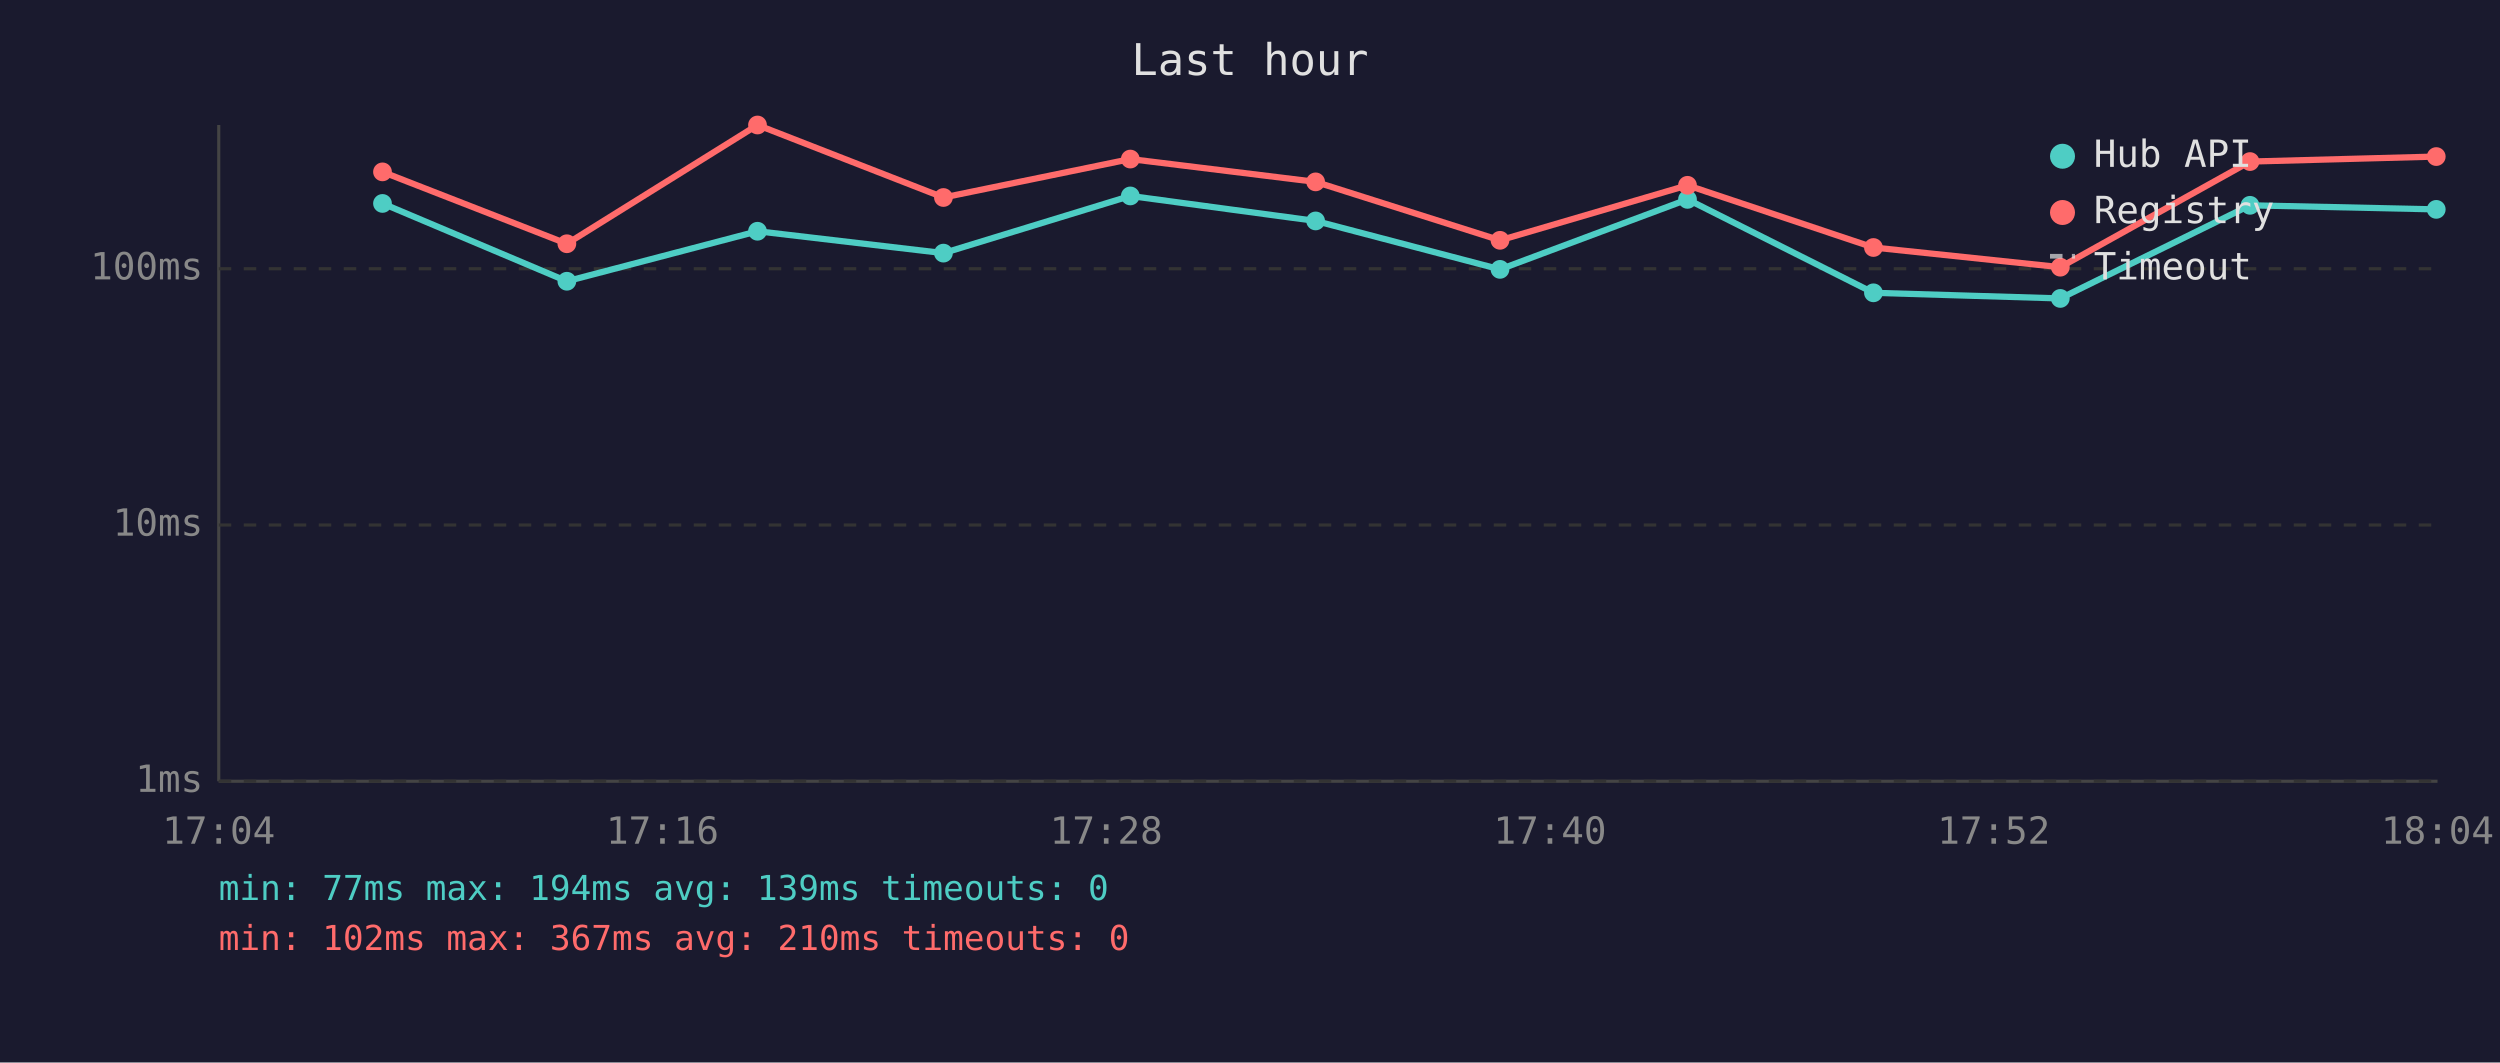
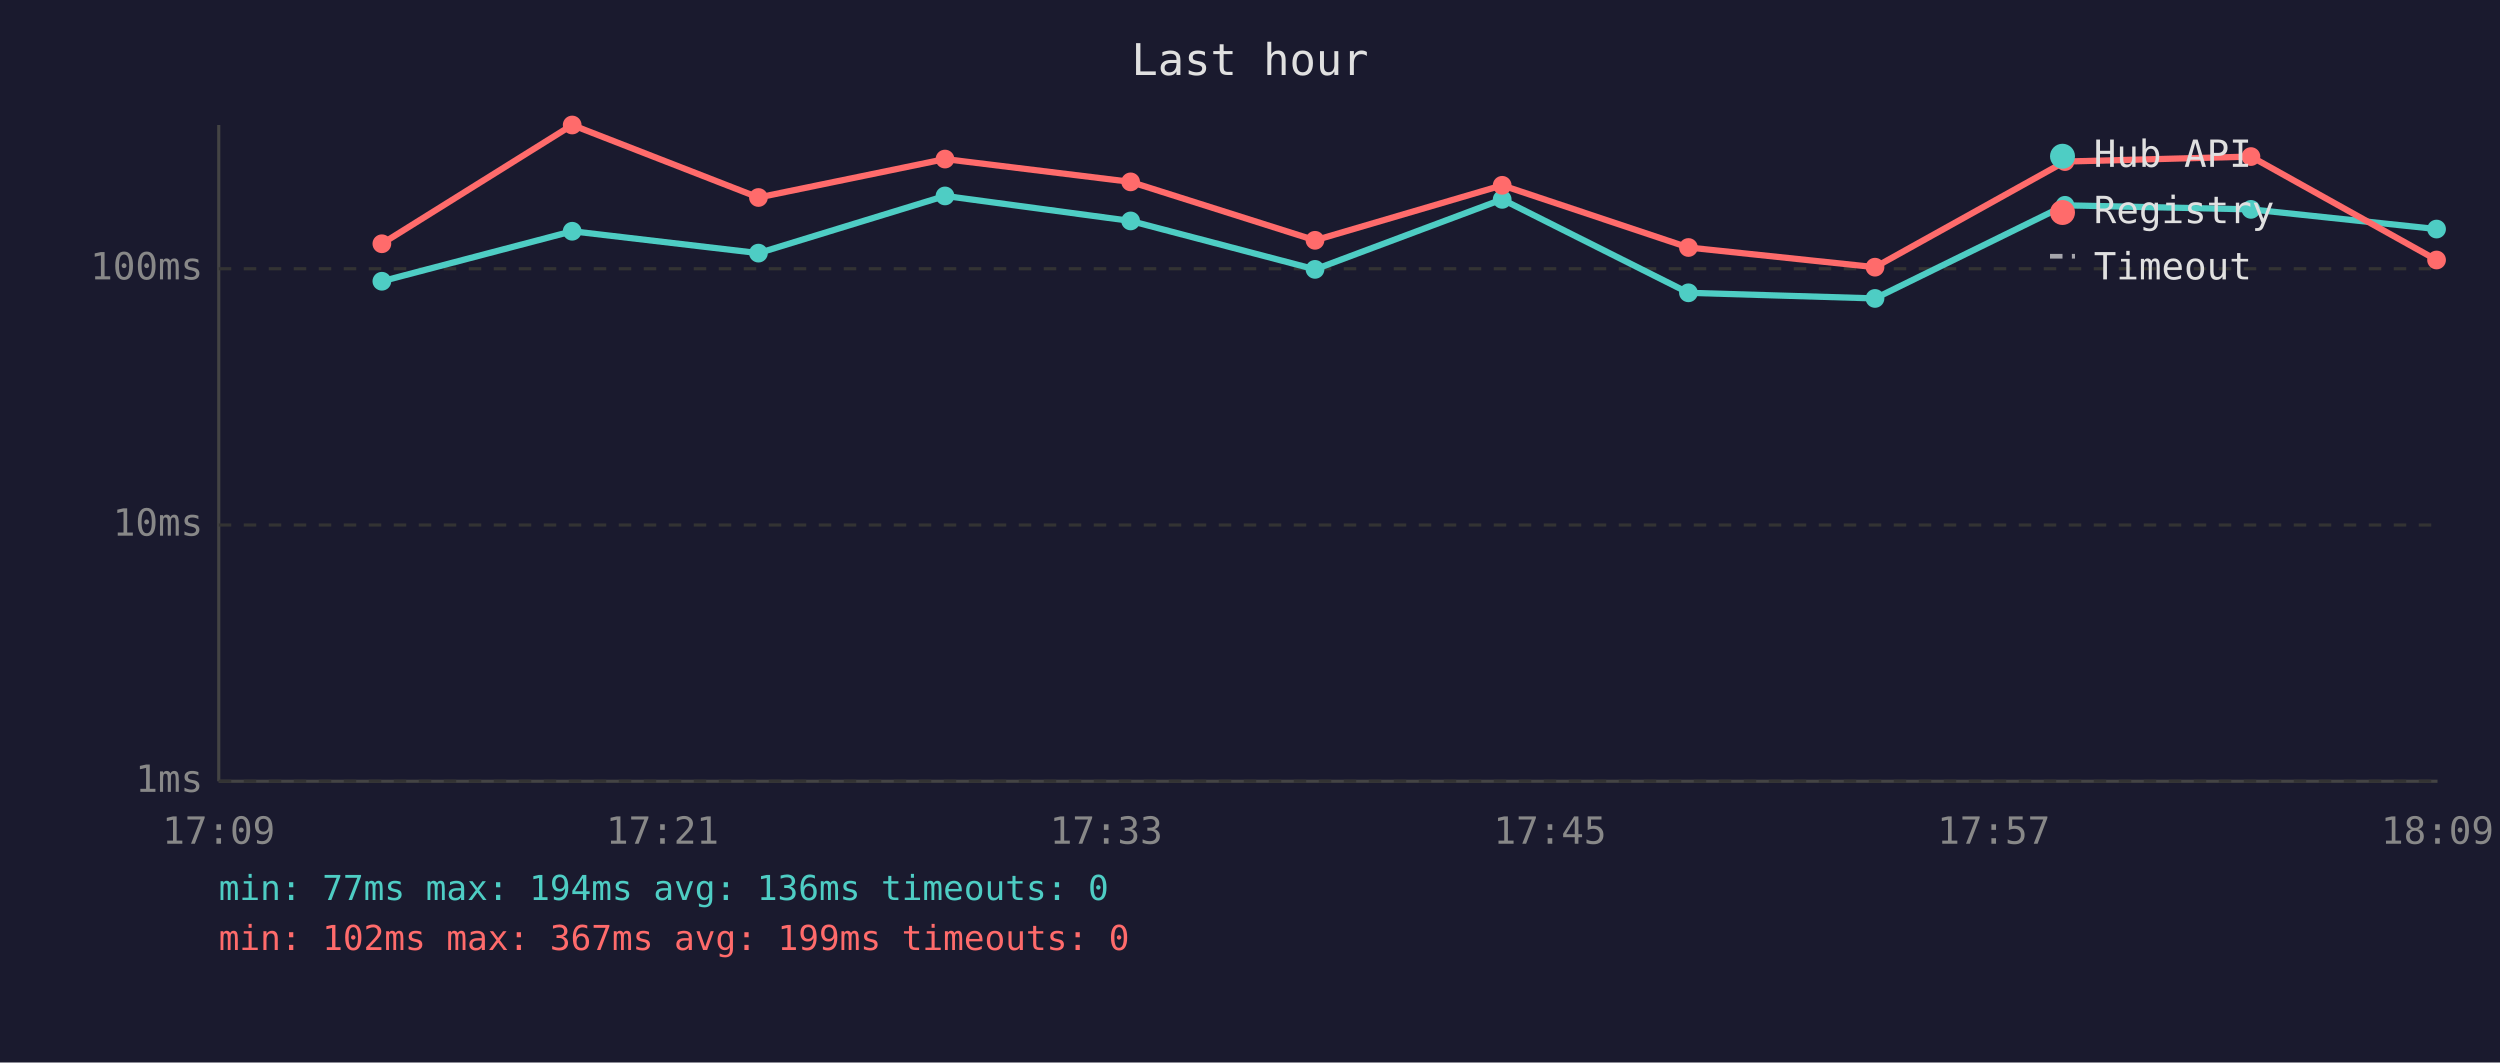
<svg xmlns="http://www.w3.org/2000/svg" viewBox="0 0 800 340" font-family="monospace" font-size="12">
  <rect width="800" height="340" fill="#1a1a2e" />
  <text x="400" y="24" fill="#e0e0e0" font-size="14" text-anchor="middle">Last hour</text>
  <line x1="70" y1="40" x2="70" y2="250" stroke="#444" stroke-width="1" />
  <line x1="70" y1="250" x2="780" y2="250" stroke="#444" stroke-width="1" />
  <line x1="70" y1="250" x2="780" y2="250" stroke="#333" stroke-width="1" stroke-dasharray="4" />
  <text x="65" y="250" fill="#888" text-anchor="end" dominant-baseline="middle">1ms</text>
  <line x1="70" y1="168" x2="780" y2="168" stroke="#333" stroke-width="1" stroke-dasharray="4" />
  <text x="65" y="168" fill="#888" text-anchor="end" dominant-baseline="middle">10ms</text>
  <line x1="70" y1="86" x2="780" y2="86" stroke="#333" stroke-width="1" stroke-dasharray="4" />
  <text x="65" y="86" fill="#888" text-anchor="end" dominant-baseline="middle">100ms</text>
-   <text x="70" y="270" fill="#888" text-anchor="middle">17:04</text>
-   <text x="212" y="270" fill="#888" text-anchor="middle">17:16</text>
-   <text x="354" y="270" fill="#888" text-anchor="middle">17:28</text>
-   <text x="496" y="270" fill="#888" text-anchor="middle">17:40</text>
-   <text x="638" y="270" fill="#888" text-anchor="middle">17:52</text>
-   <text x="780" y="270" fill="#888" text-anchor="middle">18:04</text>
-   <polyline points="122.4,65.1 181.4,90.0 242.4,74.0 301.9,81.0 361.7,62.7 421.0,70.7 480.0,86.2 540.0,63.8 599.5,93.7 659.3,95.5 720.0,65.7 779.6,67.0" fill="none" stroke="#4ecdc4" stroke-width="2" opacity="1" />
-   <circle cx="122.4" cy="65.1" r="3" fill="#4ecdc4" />
-   <circle cx="181.4" cy="90.0" r="3" fill="#4ecdc4" />
-   <circle cx="242.4" cy="74.0" r="3" fill="#4ecdc4" />
-   <circle cx="301.9" cy="81.0" r="3" fill="#4ecdc4" />
-   <circle cx="361.7" cy="62.7" r="3" fill="#4ecdc4" />
-   <circle cx="421.0" cy="70.7" r="3" fill="#4ecdc4" />
-   <circle cx="480.0" cy="86.2" r="3" fill="#4ecdc4" />
-   <circle cx="540.0" cy="63.8" r="3" fill="#4ecdc4" />
-   <circle cx="599.5" cy="93.7" r="3" fill="#4ecdc4" />
-   <circle cx="659.3" cy="95.5" r="3" fill="#4ecdc4" />
-   <circle cx="720.0" cy="65.7" r="3" fill="#4ecdc4" />
-   <circle cx="779.6" cy="67.0" r="3" fill="#4ecdc4" />
-   <polyline points="122.4,55.0 181.4,78.0 242.4,40.0 301.9,63.2 361.7,50.9 421.0,58.2 480.0,76.9 540.0,59.3 599.5,79.2 659.3,85.5 720.0,51.7 779.6,50.1" fill="none" stroke="#ff6b6b" stroke-width="2" opacity="1" />
-   <circle cx="122.4" cy="55.0" r="3" fill="#ff6b6b" />
-   <circle cx="181.4" cy="78.0" r="3" fill="#ff6b6b" />
-   <circle cx="242.4" cy="40.0" r="3" fill="#ff6b6b" />
-   <circle cx="301.9" cy="63.2" r="3" fill="#ff6b6b" />
-   <circle cx="361.7" cy="50.9" r="3" fill="#ff6b6b" />
-   <circle cx="421.0" cy="58.2" r="3" fill="#ff6b6b" />
-   <circle cx="480.0" cy="76.9" r="3" fill="#ff6b6b" />
-   <circle cx="540.0" cy="59.3" r="3" fill="#ff6b6b" />
-   <circle cx="599.5" cy="79.2" r="3" fill="#ff6b6b" />
-   <circle cx="659.3" cy="85.5" r="3" fill="#ff6b6b" />
-   <circle cx="720.0" cy="51.7" r="3" fill="#ff6b6b" />
-   <circle cx="779.6" cy="50.1" r="3" fill="#ff6b6b" />
+   <text x="70" y="270" fill="#888" text-anchor="middle">17:09</text>
+   <text x="212" y="270" fill="#888" text-anchor="middle">17:21</text>
+   <text x="354" y="270" fill="#888" text-anchor="middle">17:33</text>
+   <text x="496" y="270" fill="#888" text-anchor="middle">17:45</text>
+   <text x="638" y="270" fill="#888" text-anchor="middle">17:57</text>
+   <text x="780" y="270" fill="#888" text-anchor="middle">18:09</text>
+   <polyline points="122.2,90.0 183.1,74.0 242.7,81.0 302.4,62.7 361.8,70.7 420.8,86.2 480.7,63.8 540.3,93.7 600.0,95.5 660.8,65.7 720.3,67.0 779.7,73.3" fill="none" stroke="#4ecdc4" stroke-width="2" opacity="1" />
+   <circle cx="122.2" cy="90.0" r="3" fill="#4ecdc4" />
+   <circle cx="183.1" cy="74.0" r="3" fill="#4ecdc4" />
+   <circle cx="242.7" cy="81.0" r="3" fill="#4ecdc4" />
+   <circle cx="302.4" cy="62.7" r="3" fill="#4ecdc4" />
+   <circle cx="361.8" cy="70.7" r="3" fill="#4ecdc4" />
+   <circle cx="420.8" cy="86.2" r="3" fill="#4ecdc4" />
+   <circle cx="480.7" cy="63.8" r="3" fill="#4ecdc4" />
+   <circle cx="540.3" cy="93.7" r="3" fill="#4ecdc4" />
+   <circle cx="600.0" cy="95.5" r="3" fill="#4ecdc4" />
+   <circle cx="660.8" cy="65.7" r="3" fill="#4ecdc4" />
+   <circle cx="720.3" cy="67.0" r="3" fill="#4ecdc4" />
+   <circle cx="779.7" cy="73.3" r="3" fill="#4ecdc4" />
+   <polyline points="122.2,78.0 183.1,40.0 242.7,63.2 302.4,50.9 361.8,58.2 420.8,76.9 480.7,59.3 540.3,79.2 600.0,85.5 660.8,51.7 720.3,50.1 779.7,83.2" fill="none" stroke="#ff6b6b" stroke-width="2" opacity="1" />
+   <circle cx="122.2" cy="78.0" r="3" fill="#ff6b6b" />
+   <circle cx="183.1" cy="40.0" r="3" fill="#ff6b6b" />
+   <circle cx="242.7" cy="63.2" r="3" fill="#ff6b6b" />
+   <circle cx="302.4" cy="50.9" r="3" fill="#ff6b6b" />
+   <circle cx="361.8" cy="58.2" r="3" fill="#ff6b6b" />
+   <circle cx="420.8" cy="76.9" r="3" fill="#ff6b6b" />
+   <circle cx="480.7" cy="59.3" r="3" fill="#ff6b6b" />
+   <circle cx="540.3" cy="79.2" r="3" fill="#ff6b6b" />
+   <circle cx="600.0" cy="85.5" r="3" fill="#ff6b6b" />
+   <circle cx="660.8" cy="51.7" r="3" fill="#ff6b6b" />
+   <circle cx="720.3" cy="50.1" r="3" fill="#ff6b6b" />
+   <circle cx="779.7" cy="83.2" r="3" fill="#ff6b6b" />
  <circle cx="660" cy="50" r="4" fill="#4ecdc4" />
  <text x="670" y="50" fill="#e0e0e0" dominant-baseline="middle">Hub API</text>
  <circle cx="660" cy="68" r="4" fill="#ff6b6b" />
  <text x="670" y="68" fill="#e0e0e0" dominant-baseline="middle">Registry</text>
  <line x1="656" y1="82" x2="664" y2="82" stroke="#e0e0e0" stroke-width="1.5" stroke-dasharray="4,3" opacity="0.7" />
  <text x="670" y="86" fill="#e0e0e0" dominant-baseline="middle">Timeout</text>
-   <text x="70" y="288" fill="#4ecdc4" font-size="11">min: 77ms  max: 194ms  avg: 139ms  timeouts: 0</text>
-   <text x="70" y="304" fill="#ff6b6b" font-size="11">min: 102ms  max: 367ms  avg: 210ms  timeouts: 0</text>
+   <text x="70" y="288" fill="#4ecdc4" font-size="11">min: 77ms  max: 194ms  avg: 136ms  timeouts: 0</text>
+   <text x="70" y="304" fill="#ff6b6b" font-size="11">min: 102ms  max: 367ms  avg: 199ms  timeouts: 0</text>
</svg>
